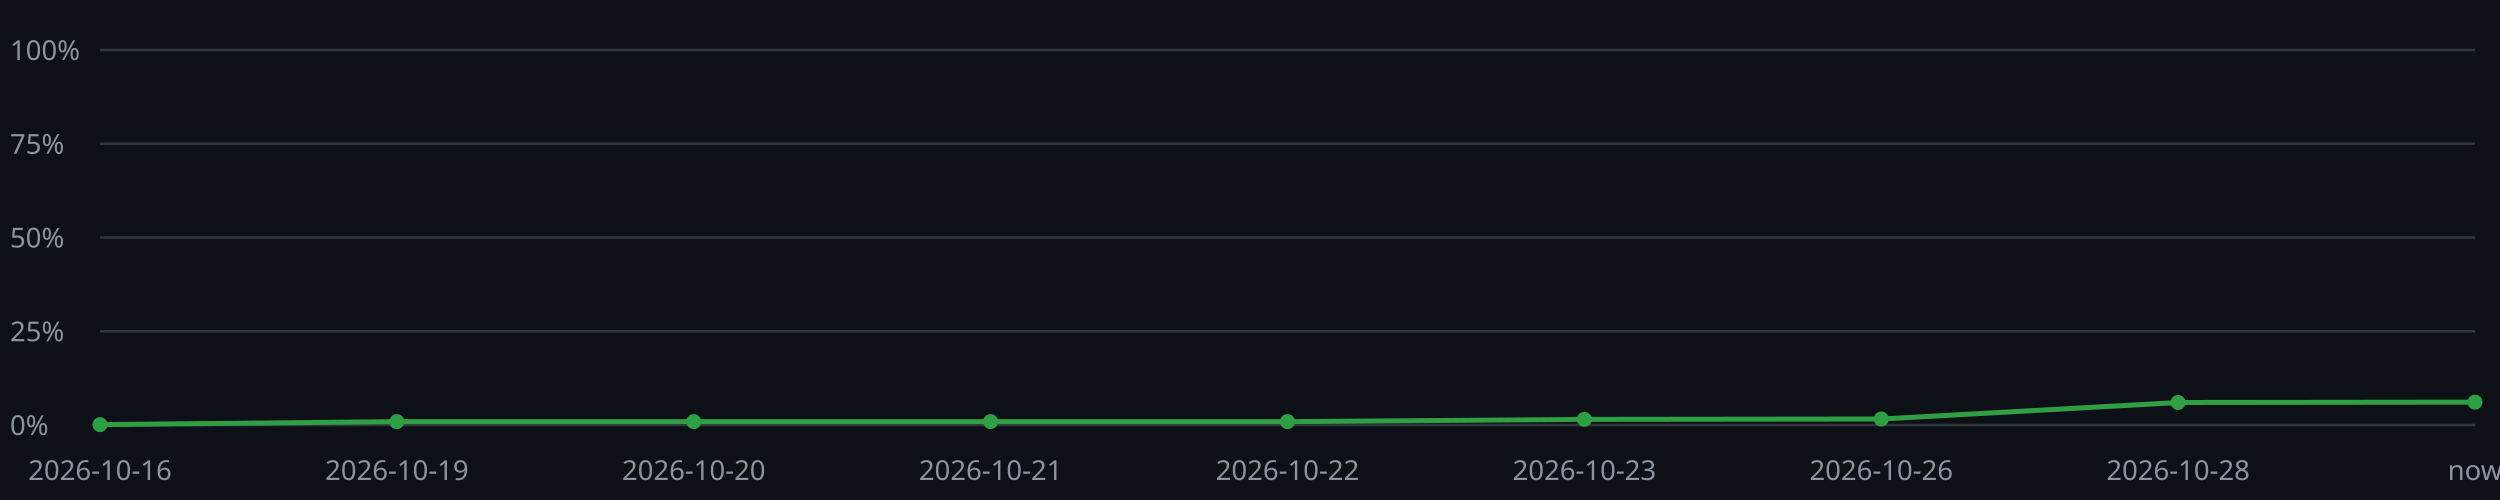
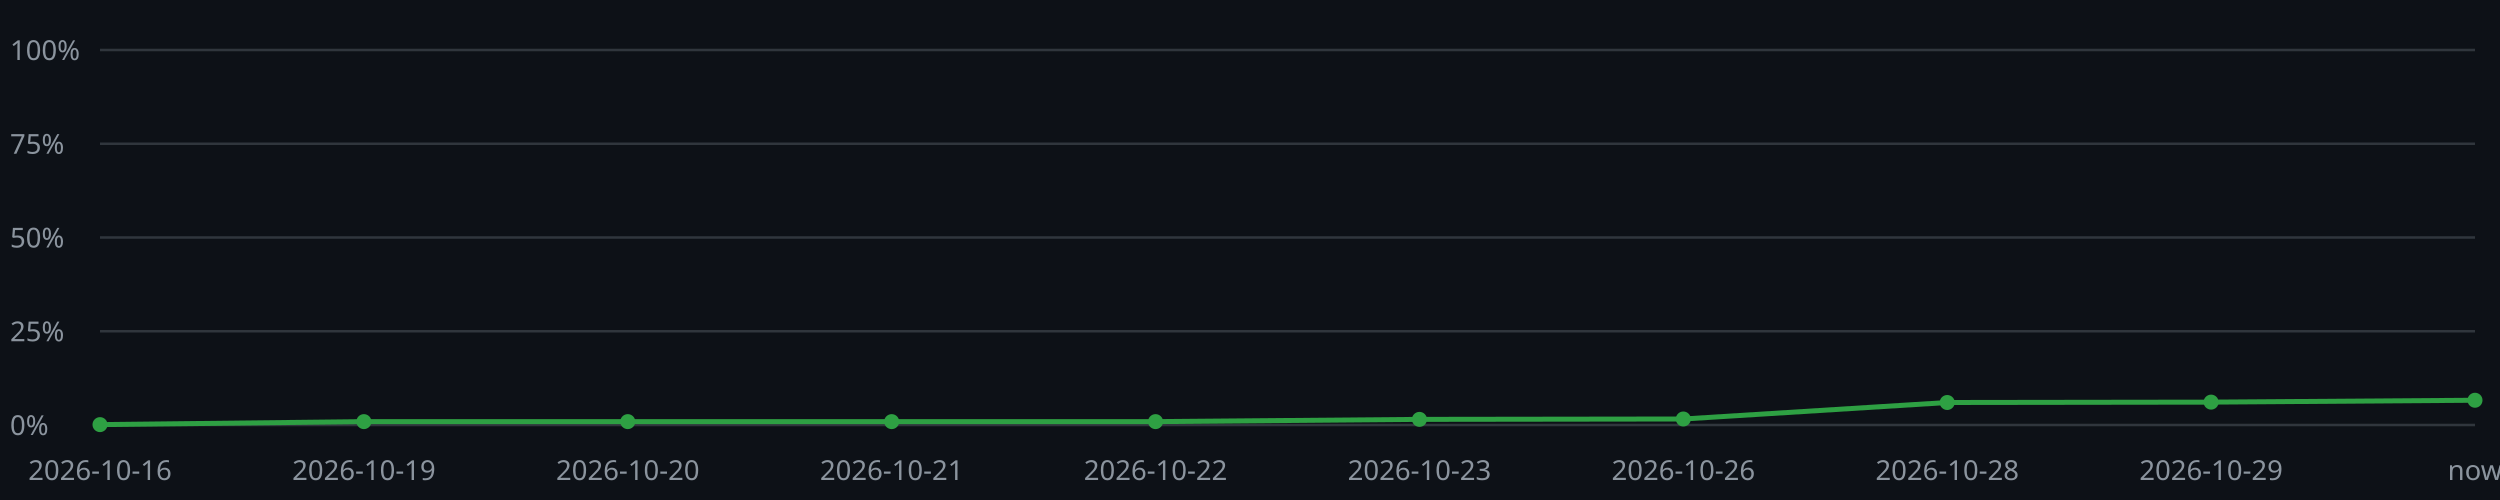
<svg xmlns="http://www.w3.org/2000/svg" viewBox="0 0 1000 200" width="1000" height="200">
  <style>text{font-family:sans-serif;font-size:11px;fill:#8b949e}.l{stroke:#30363d;stroke-width:1}.p{fill:none;stroke:#2ea043;stroke-width:2}.m{fill:#2ea043}</style>
  <rect x="0" y="0" width="1000" height="200" fill="#0d1117" />
  <line class="l" x1="40" y1="170.00" x2="990" y2="170.00" />
  <text x="4" y="174.00">0%</text>
  <line class="l" x1="40" y1="132.50" x2="990" y2="132.50" />
  <text x="4" y="136.50">25%</text>
  <line class="l" x1="40" y1="95.00" x2="990" y2="95.00" />
  <text x="4" y="99.00">50%</text>
  <line class="l" x1="40" y1="57.50" x2="990" y2="57.50" />
  <text x="4" y="61.50">75%</text>
  <line class="l" x1="40" y1="20.00" x2="990" y2="20.00" />
  <text x="4" y="24.00">100%</text>
-   <polyline class="p" points="40.00,169.85 158.75,168.65 277.50,168.65 396.25,168.65 515.00,168.65 633.75,167.75 752.50,167.60 871.25,161.00 990.00,160.85" />
+   <polyline class="p" points="40.00,169.85 145.56,168.65 251.11,168.65 356.67,168.65 462.22,168.65 567.78,167.75 673.33,167.60 778.89,161.00 884.44,160.85 990.00,160.10" />
  <circle class="m" cx="40.00" cy="169.85" r="3" />
  <text x="40.00" y="192" text-anchor="middle">2026-10-16</text>
-   <circle class="m" cx="158.75" cy="168.65" r="3" />
-   <text x="158.75" y="192" text-anchor="middle">2026-10-19</text>
-   <circle class="m" cx="277.50" cy="168.65" r="3" />
-   <text x="277.50" y="192" text-anchor="middle">2026-10-20</text>
-   <circle class="m" cx="396.25" cy="168.65" r="3" />
-   <text x="396.25" y="192" text-anchor="middle">2026-10-21</text>
-   <circle class="m" cx="515.00" cy="168.65" r="3" />
-   <text x="515.00" y="192" text-anchor="middle">2026-10-22</text>
-   <circle class="m" cx="633.75" cy="167.75" r="3" />
-   <text x="633.75" y="192" text-anchor="middle">2026-10-23</text>
-   <circle class="m" cx="752.50" cy="167.60" r="3" />
-   <text x="752.50" y="192" text-anchor="middle">2026-10-26</text>
-   <circle class="m" cx="871.25" cy="161.00" r="3" />
-   <text x="871.25" y="192" text-anchor="middle">2026-10-28</text>
-   <circle class="m" cx="990.00" cy="160.85" r="3" />
+   <circle class="m" cx="145.56" cy="168.65" r="3" />
+   <text x="145.56" y="192" text-anchor="middle">2026-10-19</text>
+   <circle class="m" cx="251.11" cy="168.65" r="3" />
+   <text x="251.11" y="192" text-anchor="middle">2026-10-20</text>
+   <circle class="m" cx="356.67" cy="168.65" r="3" />
+   <text x="356.67" y="192" text-anchor="middle">2026-10-21</text>
+   <circle class="m" cx="462.22" cy="168.65" r="3" />
+   <text x="462.22" y="192" text-anchor="middle">2026-10-22</text>
+   <circle class="m" cx="567.78" cy="167.75" r="3" />
+   <text x="567.78" y="192" text-anchor="middle">2026-10-23</text>
+   <circle class="m" cx="673.33" cy="167.60" r="3" />
+   <text x="673.33" y="192" text-anchor="middle">2026-10-26</text>
+   <circle class="m" cx="778.89" cy="161.00" r="3" />
+   <text x="778.89" y="192" text-anchor="middle">2026-10-28</text>
+   <circle class="m" cx="884.44" cy="160.85" r="3" />
+   <text x="884.44" y="192" text-anchor="middle">2026-10-29</text>
+   <circle class="m" cx="990.00" cy="160.10" r="3" />
  <text x="990.00" y="192" text-anchor="middle">now</text>
</svg>
